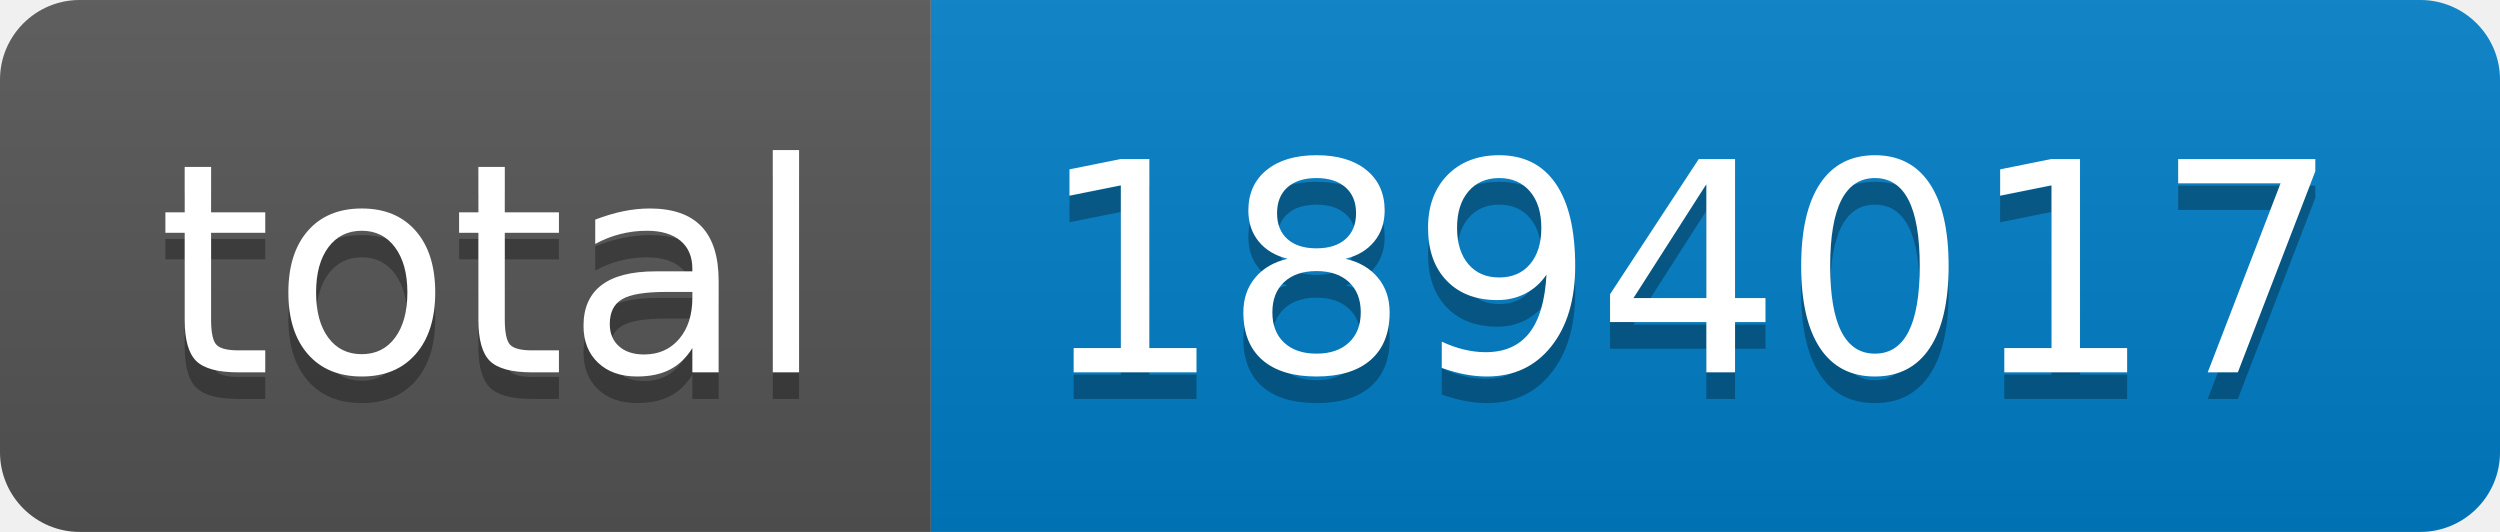
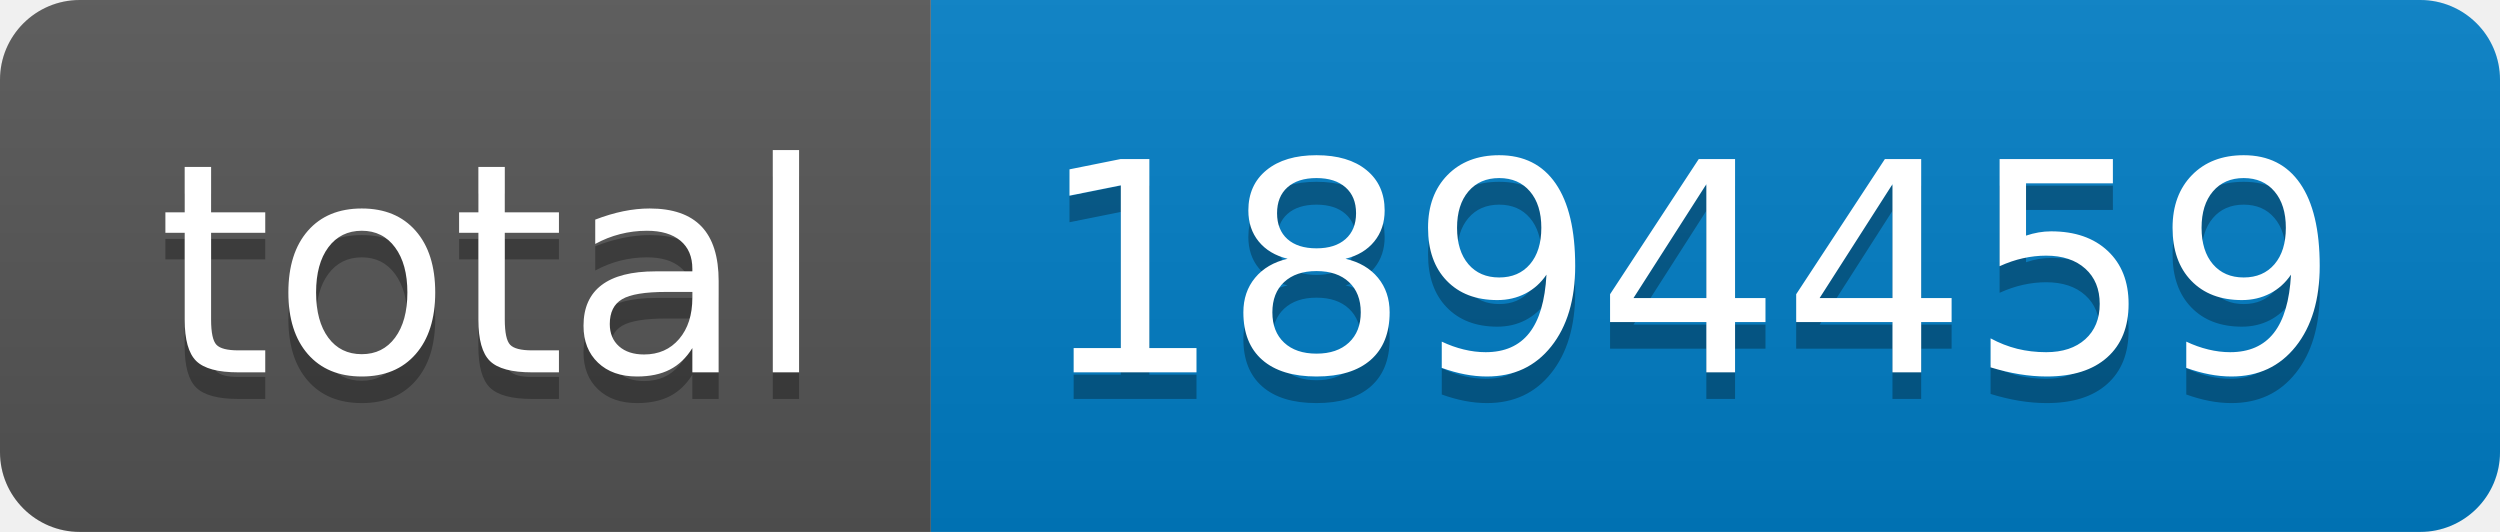
- <svg xmlns="http://www.w3.org/2000/svg" width="94" height="20" role="img" aria-label="total: 1894017">
+ <svg xmlns="http://www.w3.org/2000/svg" width="94" height="20" role="img" aria-label="total: 1894459">
  <linearGradient id="s" x2="0" y2="100%">
    <stop offset="0" stop-color="#bbb" stop-opacity=".1" />
    <stop offset="1" stop-opacity=".1" />
  </linearGradient>
  <clipPath id="r">
    <rect width="94" height="20" rx="3" fill="#fff" />
  </clipPath>
  <g clip-path="url(#r)">
    <rect width="35" height="20" fill="#555" />
    <rect x="35" width="59" height="20" fill="#007ec6" />
    <rect width="94" height="20" fill="url(#s)" />
  </g>
  <g fill="#fff" text-anchor="middle" font-family="Verdana,Geneva,DejaVu Sans,sans-serif" text-rendering="geometricPrecision" font-size="110">
    <text aria-hidden="true" x="185" y="150" fill="#010101" fill-opacity=".3" transform="scale(.1)" textLength="250">total</text>
    <text x="185" y="140" transform="scale(.1)" fill="#fff" textLength="250">total</text>
-     <text aria-hidden="true" x="635" y="150" fill="#010101" fill-opacity=".3" transform="scale(.1)" textLength="490">1894017</text>
-     <text x="635" y="140" transform="scale(.1)" fill="#fff" textLength="490">1894017</text>
+     <text aria-hidden="true" x="635" y="150" fill="#010101" fill-opacity=".3" transform="scale(.1)" textLength="490">1894459</text>
+     <text x="635" y="140" transform="scale(.1)" fill="#fff" textLength="490">1894459</text>
  </g>
</svg>
